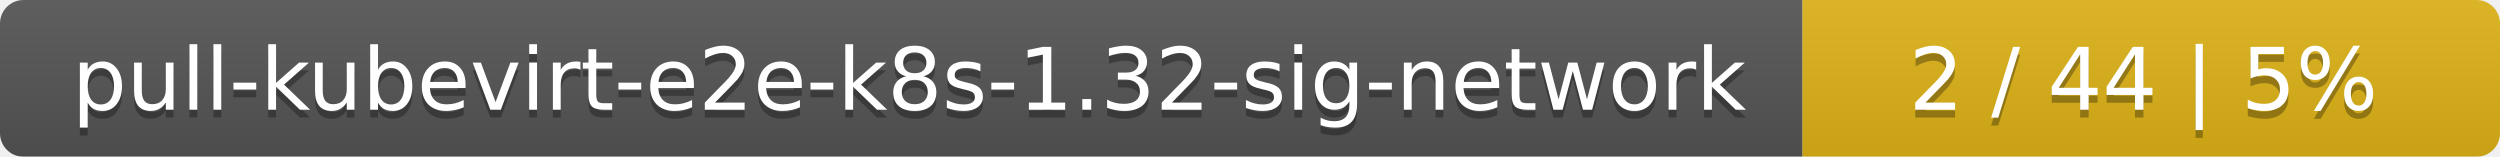
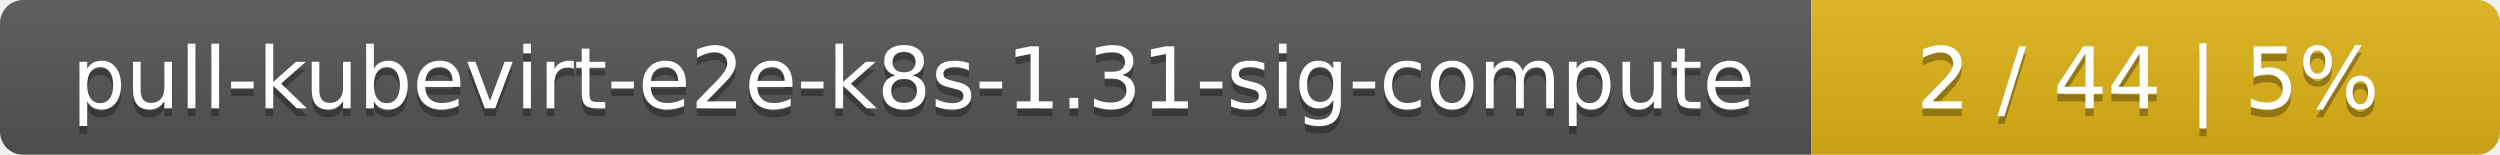
- <svg xmlns="http://www.w3.org/2000/svg" width="319" height="20">
+ <svg xmlns="http://www.w3.org/2000/svg" width="323" height="20">
  <linearGradient id="smooth" x2="0" y2="100%">
    <stop offset="0" stop-color="#bbb" stop-opacity=".1" />
    <stop offset="1" stop-opacity=".1" />
  </linearGradient>
  <mask id="round">
-     <rect width="319" height="20" rx="3" fill="#fff" />
+     <rect width="323" height="20" rx="3" fill="#fff" />
  </mask>
  <g mask="url(#round)">
-     <rect width="230" height="20" fill="#555" />
-     <rect x="230" width="89" height="20" fill="#dfb317" />
-     <rect width="319" height="20" fill="url(#smooth)" />
+     <rect width="234" height="20" fill="#555" />
+     <rect x="234" width="89" height="20" fill="#dfb317" />
+     <rect width="323" height="20" fill="url(#smooth)" />
  </g>
  <g fill="#fff" text-anchor="middle" font-family="DejaVu Sans,Verdana,Geneva,sans-serif" font-size="11">
-     <text x="116" y="15" fill="#010101" fill-opacity=".3">pull-kubevirt-e2e-k8s-1.32-sig-network</text>
-     <text x="116" y="14">pull-kubevirt-e2e-k8s-1.32-sig-network</text>
-     <text x="273.5" y="15" fill="#010101" fill-opacity=".3">2 / 44    |    5%</text>
-     <text x="273.5" y="14">2 / 44    |    5%</text>
+     <text x="118" y="15" fill="#010101" fill-opacity=".3">pull-kubevirt-e2e-k8s-1.31-sig-compute</text>
+     <text x="118" y="14">pull-kubevirt-e2e-k8s-1.31-sig-compute</text>
+     <text x="277.5" y="15" fill="#010101" fill-opacity=".3">2 / 44    |    5%</text>
+     <text x="277.5" y="14">2 / 44    |    5%</text>
  </g>
</svg>
